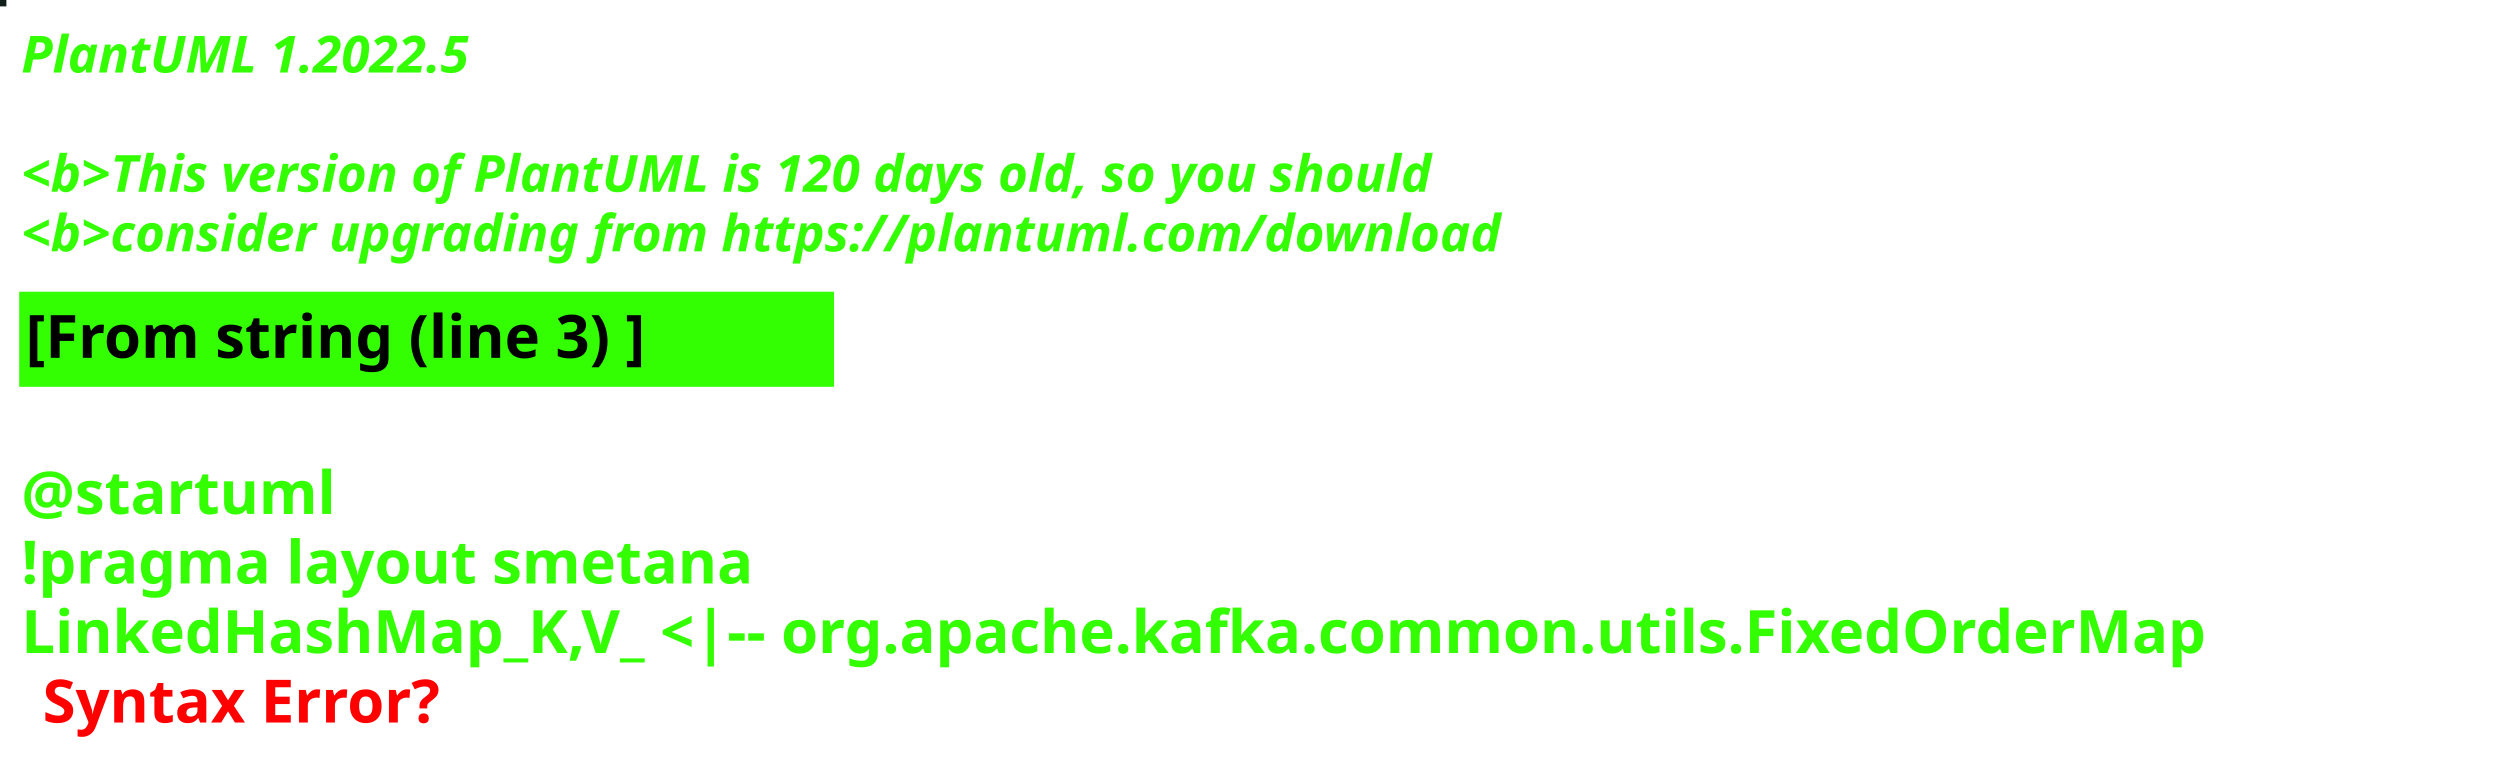
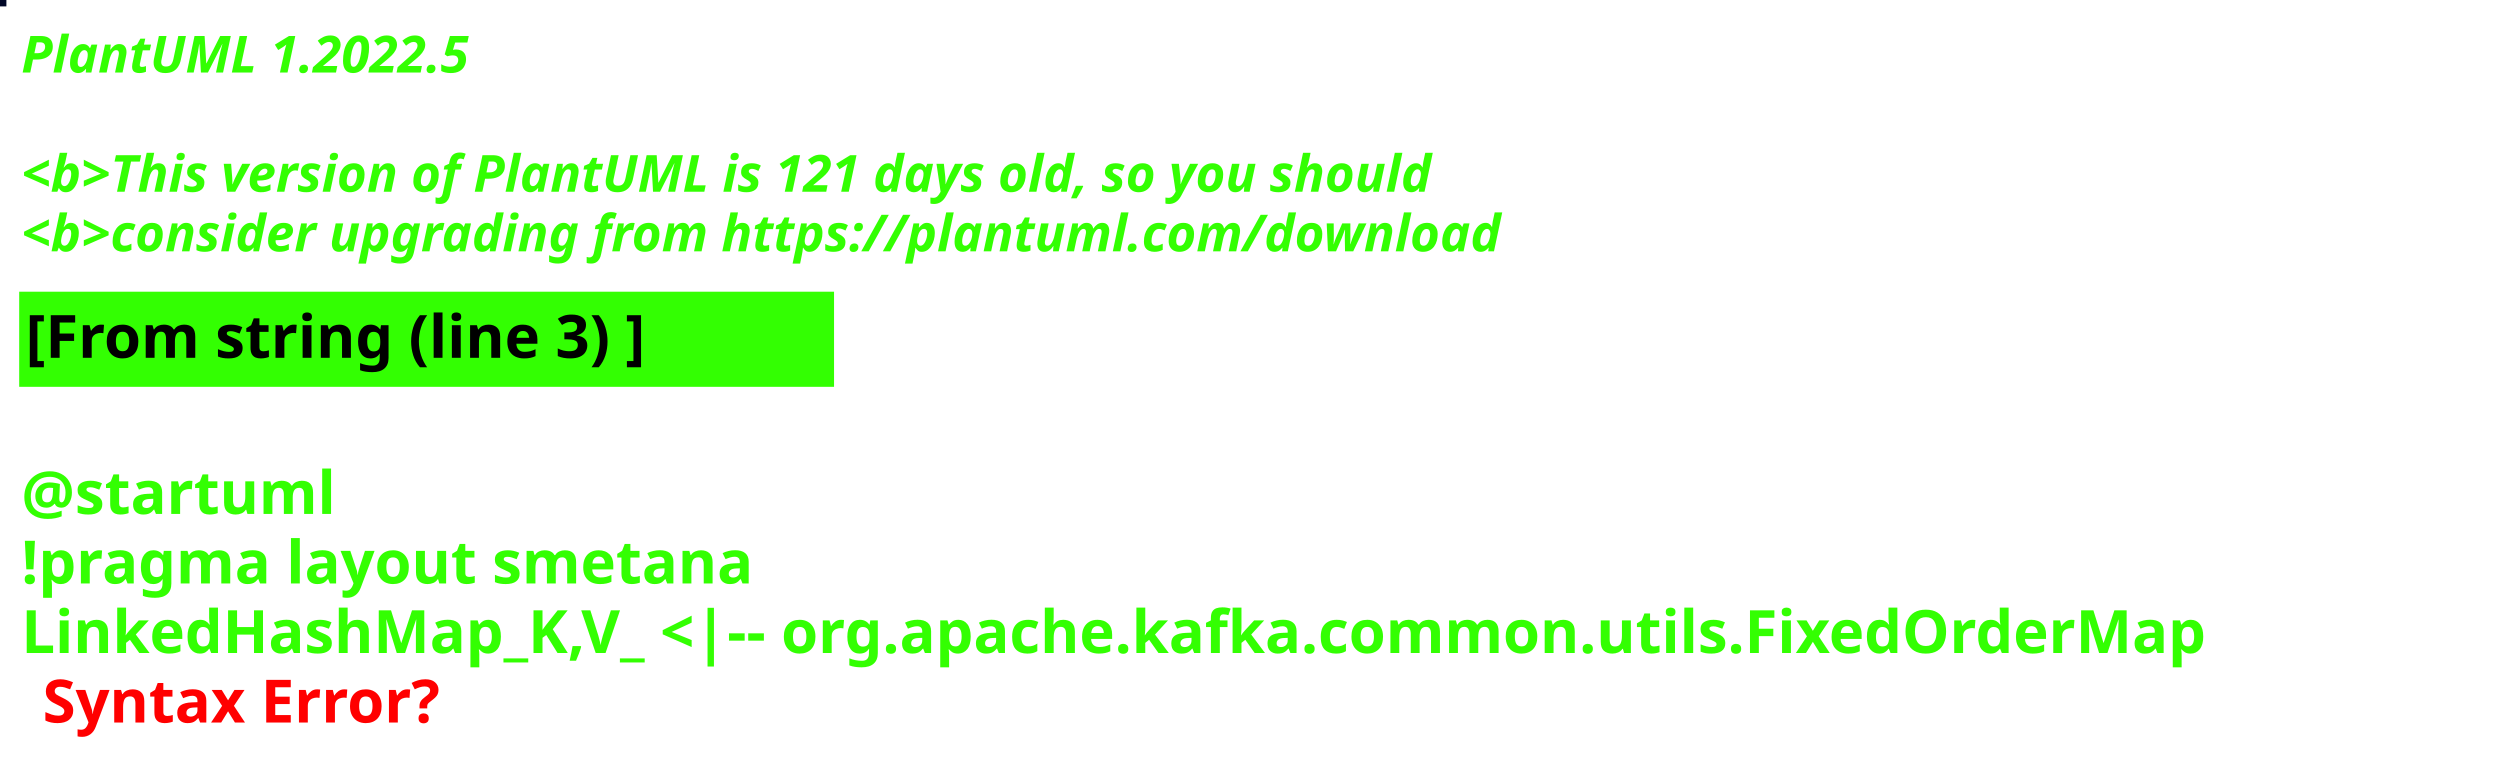
<svg xmlns="http://www.w3.org/2000/svg" contentStyleType="text/css" height="178px" preserveAspectRatio="none" style="width:586px;height:178px;background:#000000;" version="1.1" viewBox="0 0 586 178" width="586px" zoomAndPan="magnify">
  <defs />
  <g>
-     <rect fill="#111F1A" height="1" style="stroke:#111F1A;stroke-width:1.0;" width="1" x="0" y="0" />
+     <rect fill="#000727" height="1" style="stroke:#000727;stroke-width:1.0;" width="1" x="0" y="0" />
    <text fill="#33FF02" font-family="sans-serif" font-size="12" font-style="italic" font-weight="bold" lengthAdjust="spacing" textLength="127" x="5" y="17">PlantUML 1.2022.5</text>
    <text fill="#33FF02" font-family="sans-serif" font-size="12" font-style="italic" font-weight="bold" lengthAdjust="spacing" textLength="4" x="5" y="30.969"> </text>
-     <text fill="#33FF02" font-family="sans-serif" font-size="12" font-style="italic" font-weight="bold" lengthAdjust="spacing" textLength="399" x="5" y="44.938">&lt;b&gt;This version of PlantUML is 120 days old, so you should</text>
+     <text fill="#33FF02" font-family="sans-serif" font-size="12" font-style="italic" font-weight="bold" lengthAdjust="spacing" textLength="399" x="5" y="44.938">&lt;b&gt;This version of PlantUML is 121 days old, so you should</text>
    <text fill="#33FF02" font-family="sans-serif" font-size="12" font-style="italic" font-weight="bold" lengthAdjust="spacing" textLength="408" x="5" y="58.906">&lt;b&gt;consider upgrading from https://plantuml.com/download</text>
    <rect fill="#33FF02" height="21.297" style="stroke:#33FF02;stroke-width:1.0;" width="190" x="5" y="68.875" />
    <text fill="#000000" font-family="sans-serif" font-size="14" font-weight="bold" lengthAdjust="spacing" textLength="168" x="6" y="83.875">[From string (line 3) ]</text>
    <text fill="#33FF02" font-family="sans-serif" font-size="14" font-weight="bold" lengthAdjust="spacing" textLength="5" x="5" y="104.172"> </text>
    <text fill="#33FF02" font-family="sans-serif" font-size="14" font-weight="bold" lengthAdjust="spacing" textLength="79" x="5" y="120.469">@startuml</text>
    <text fill="#33FF02" font-family="sans-serif" font-size="14" font-weight="bold" lengthAdjust="spacing" textLength="190" x="5" y="136.766">!pragma layout smetana</text>
    <text fill="#33FF02" font-family="sans-serif" font-size="14" font-weight="bold" lengthAdjust="spacing" text-decoration="wavy underline" textLength="574" x="5" y="153.062">LinkedHashMap_K,V_ &lt;|-- org.apache.kafka.common.utils.FixedOrderMap</text>
    <text fill="#FF0000" font-family="sans-serif" font-size="14" font-weight="bold" lengthAdjust="spacing" textLength="106" x="10" y="169.359">Syntax Error?</text>
  </g>
</svg>
